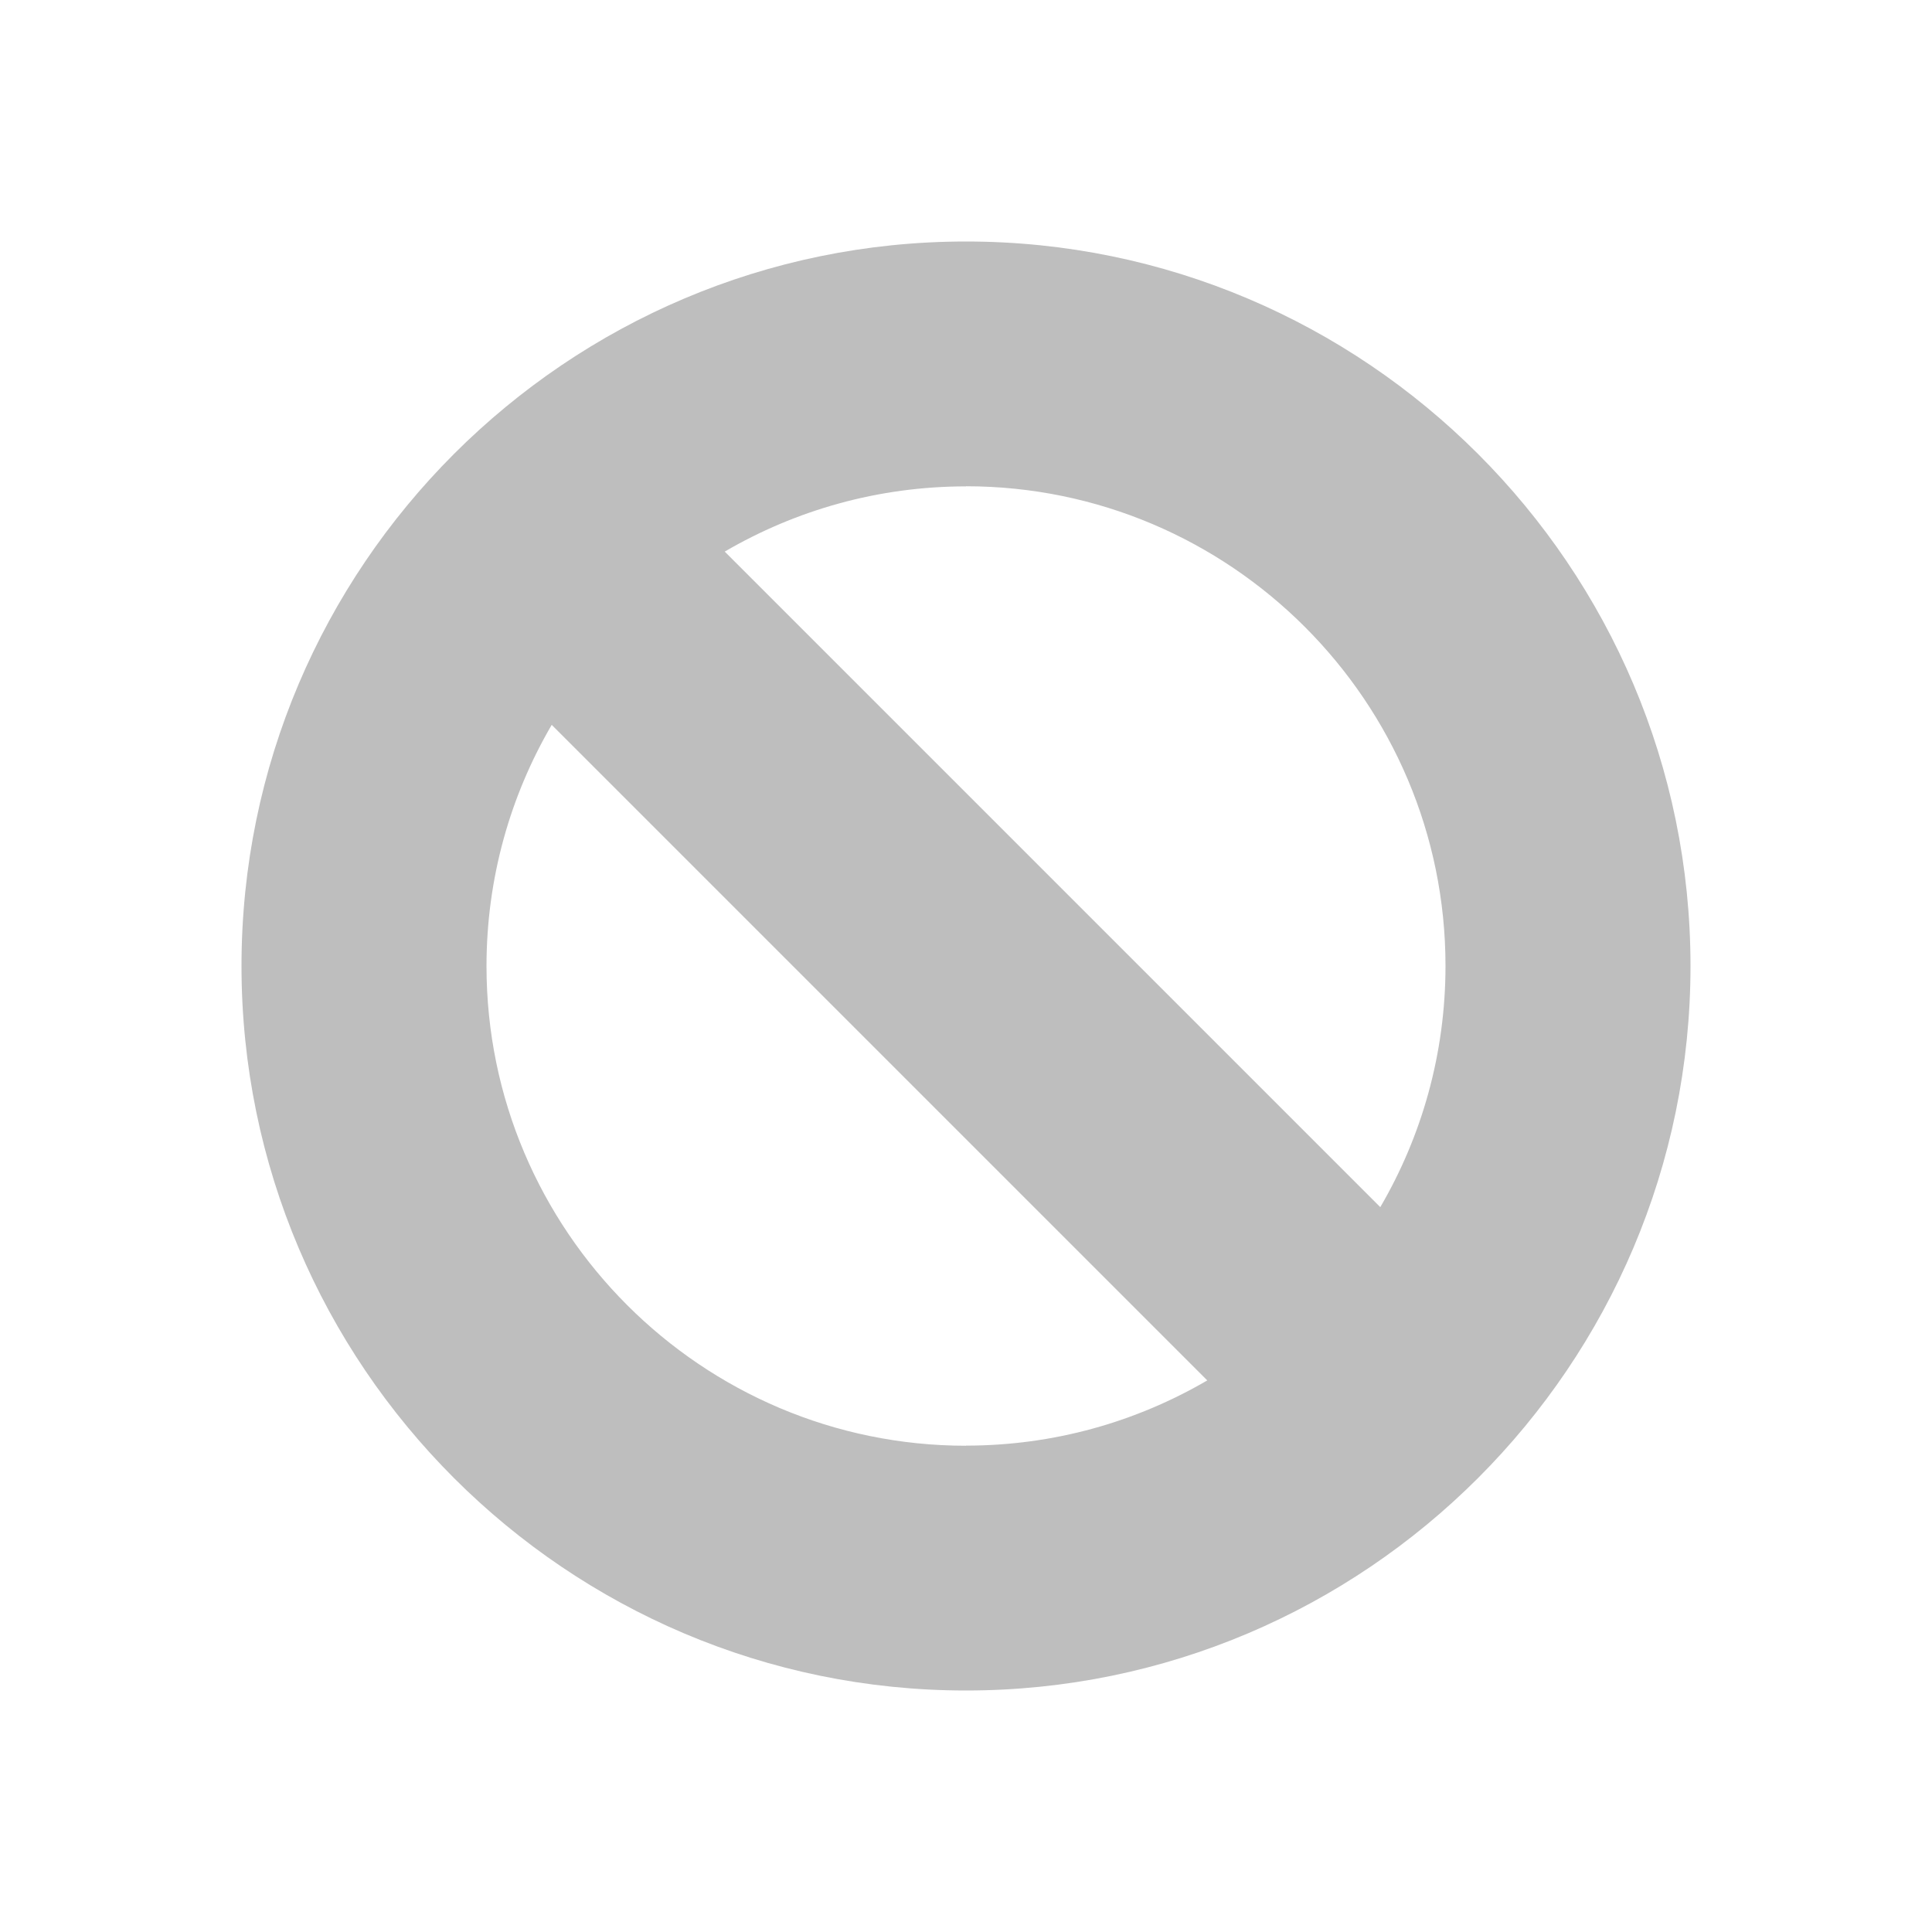
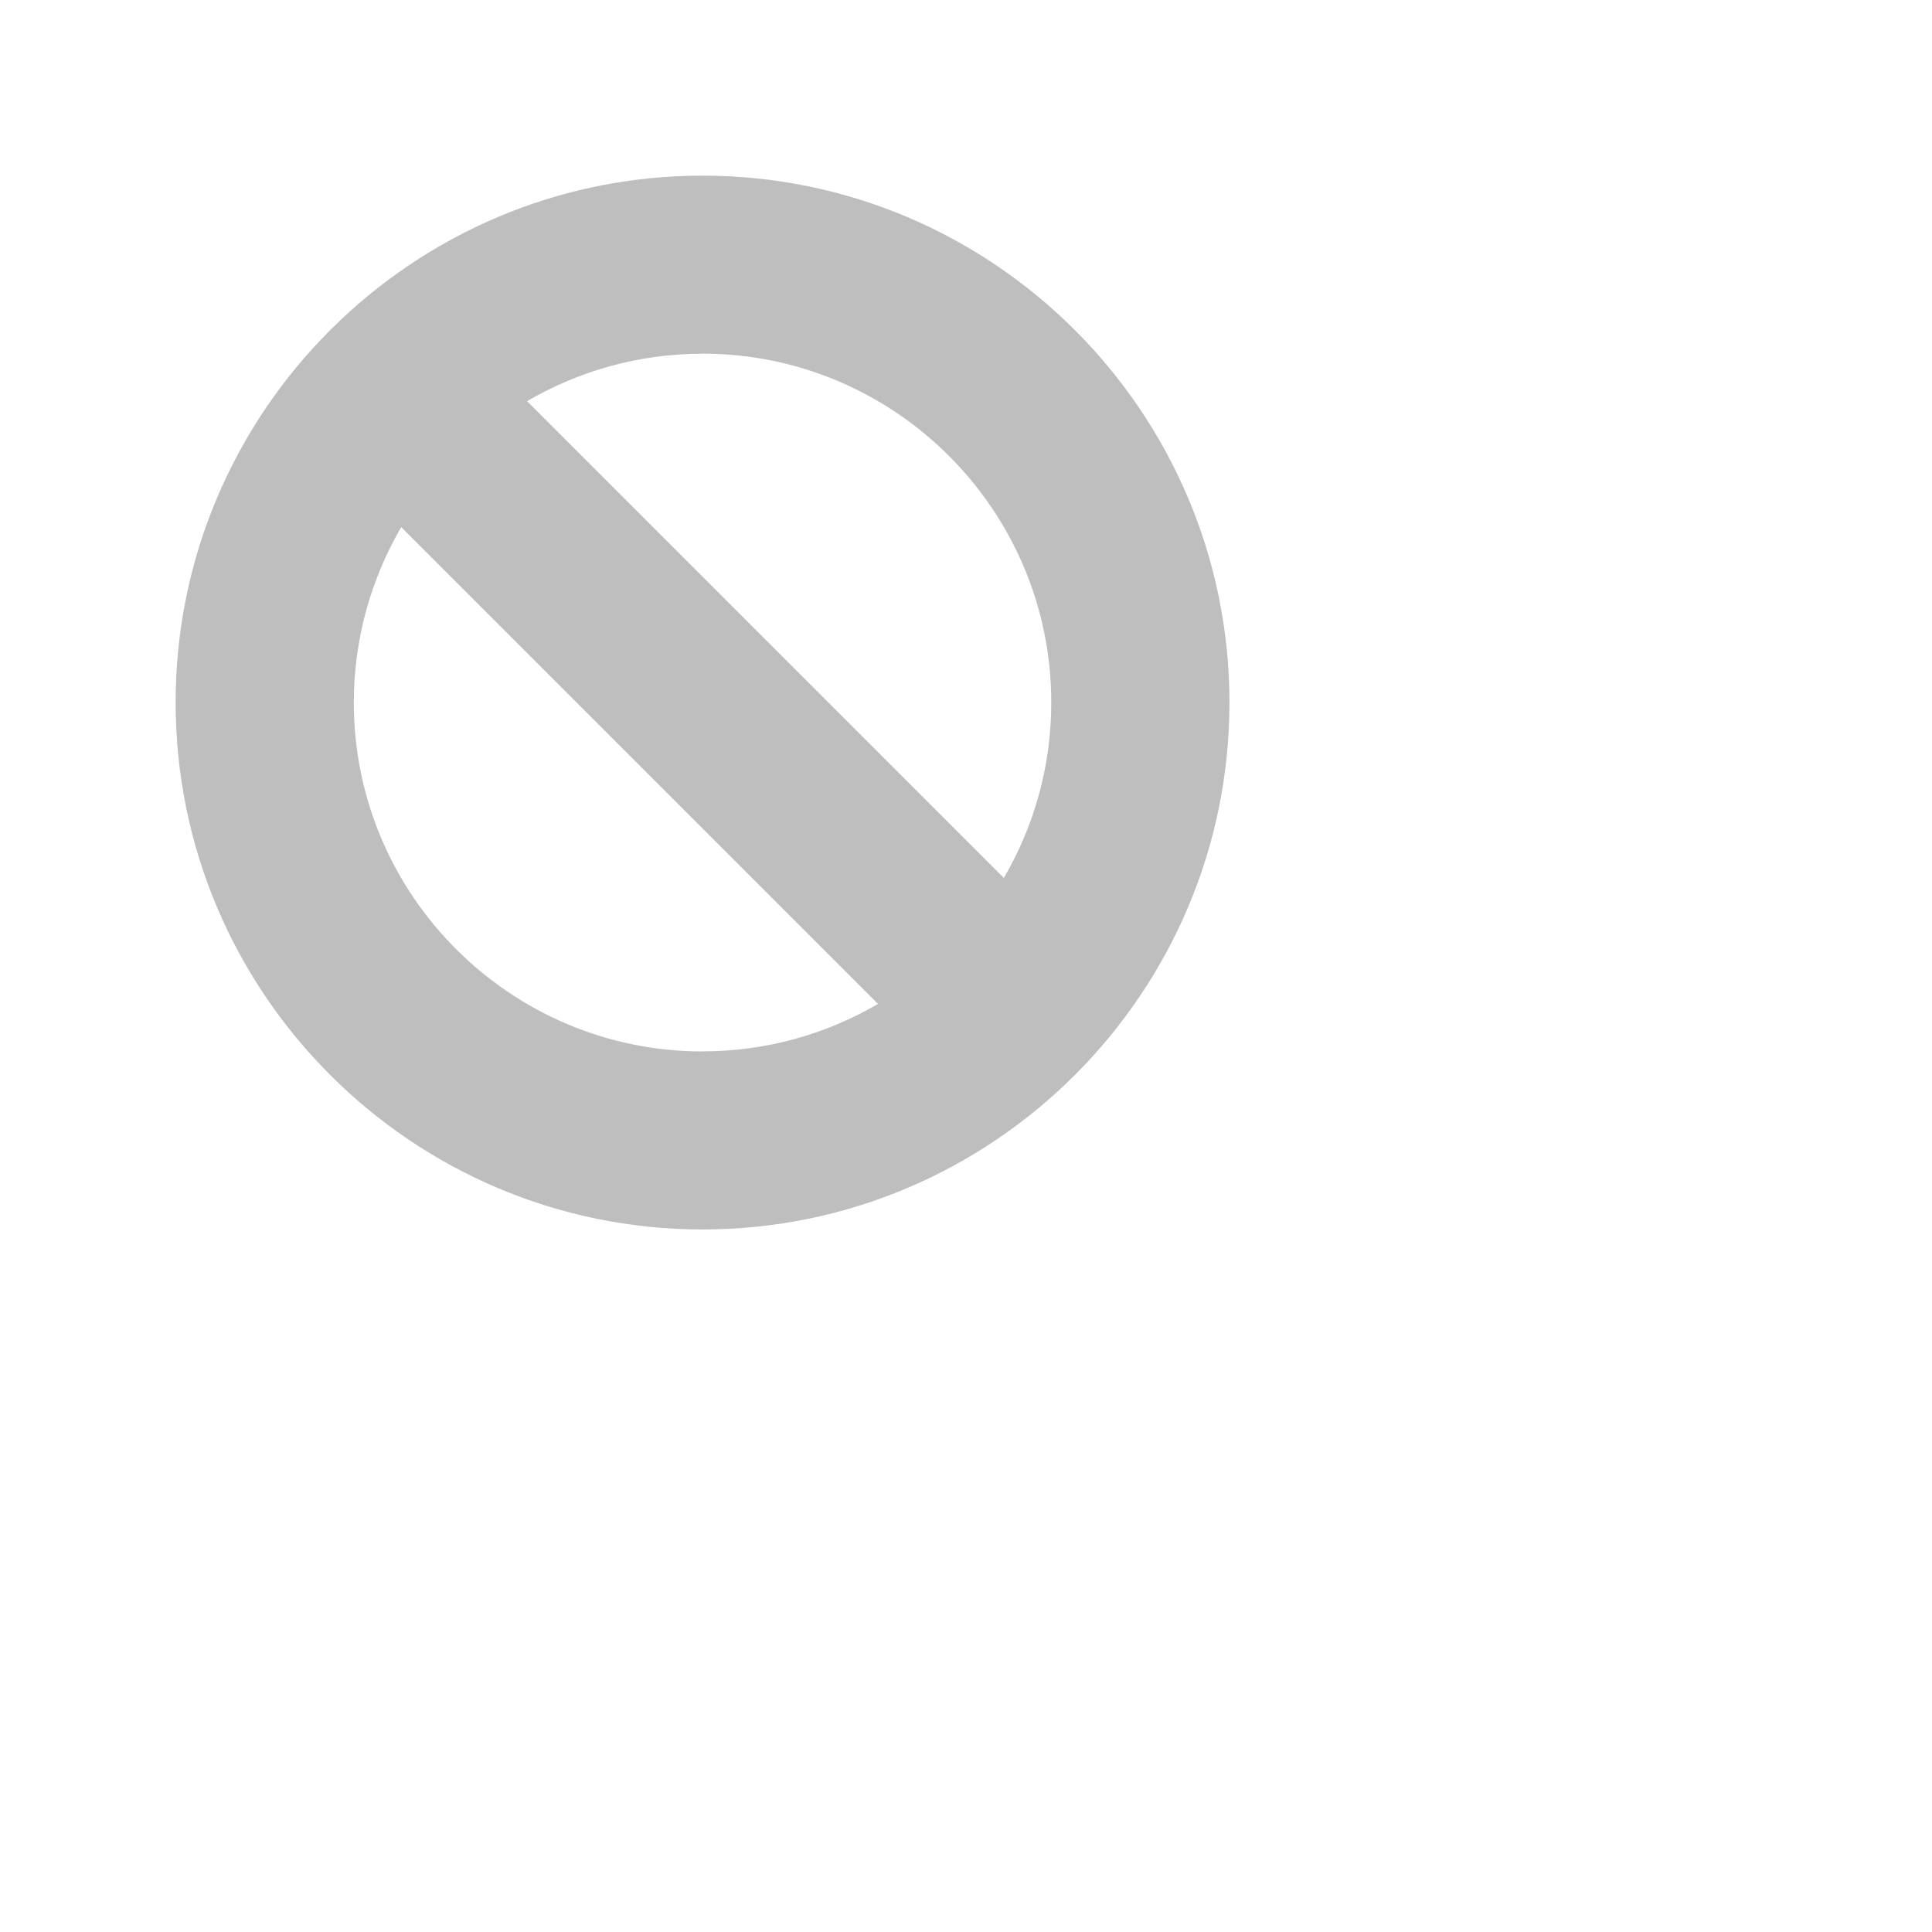
- <svg xmlns="http://www.w3.org/2000/svg" viewBox="0 0 16 16">
-   <path d="m8 2c3.308 0 6 2.692 6 6 0 3.308-2.692 6-6 6-3.308 0-6-2.692-6-6 0-3.308 2.692-6 6-6zm0 2.028c-.728 0-1.41.197-1.998.54l5.429 5.429c.343-.587.54-1.27.54-1.998 0-2.19-1.782-3.972-3.972-3.972zm0 7.944c.728 0 1.41-.197 1.998-.54l-5.429-5.429c-.343.587-.54 1.27-.54 1.998 0 2.19 1.782 3.972 3.972 3.972z" fill="#bebebe" />
+ <svg xmlns="http://www.w3.org/2000/svg" viewBox="0 0 22 22">
+   <defs id="defs3051">
+     <style type="text/css" id="current-color-scheme">
+      .ColorScheme-Text {
+        color:#bebebe;
+      }
+      </style>
+   </defs>
+   <path style="fill:currentColor;fill-opacity:1;stroke:none" d="m8 2c3.308 0 6 2.692 6 6 0 3.308-2.692 6-6 6-3.308 0-6-2.692-6-6 0-3.308 2.692-6 6-6zm0 2.028c-.728 0-1.41.197-1.998.54l5.429 5.429c.343-.587.54-1.27.54-1.998 0-2.19-1.782-3.972-3.972-3.972zm0 7.944c.728 0 1.41-.197 1.998-.54l-5.429-5.429c-.343.587-.54 1.27-.54 1.998 0 2.19 1.782 3.972 3.972 3.972z" class="ColorScheme-Text" />
</svg>
